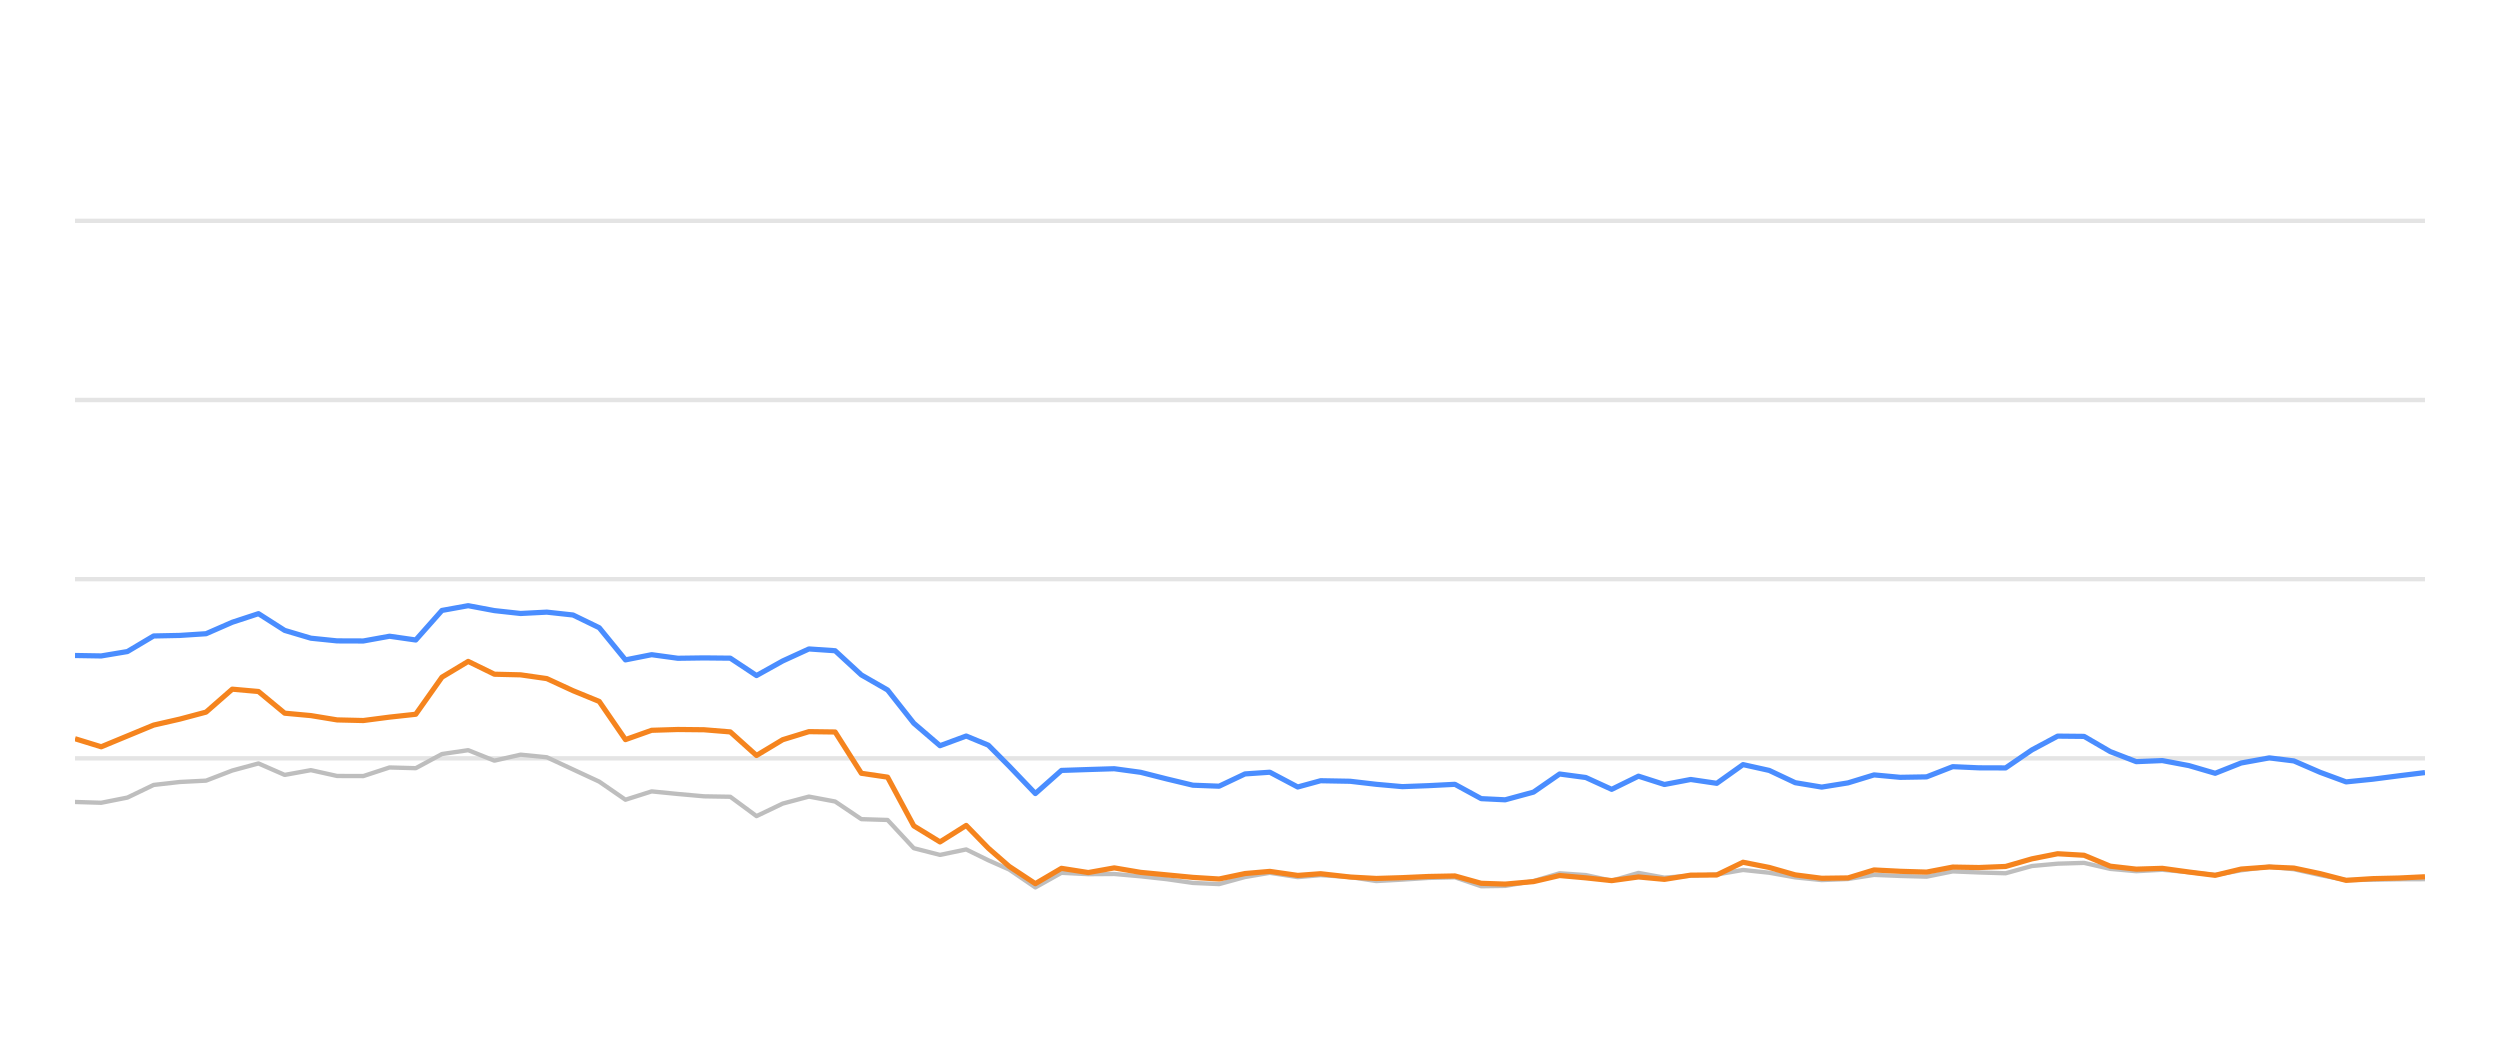
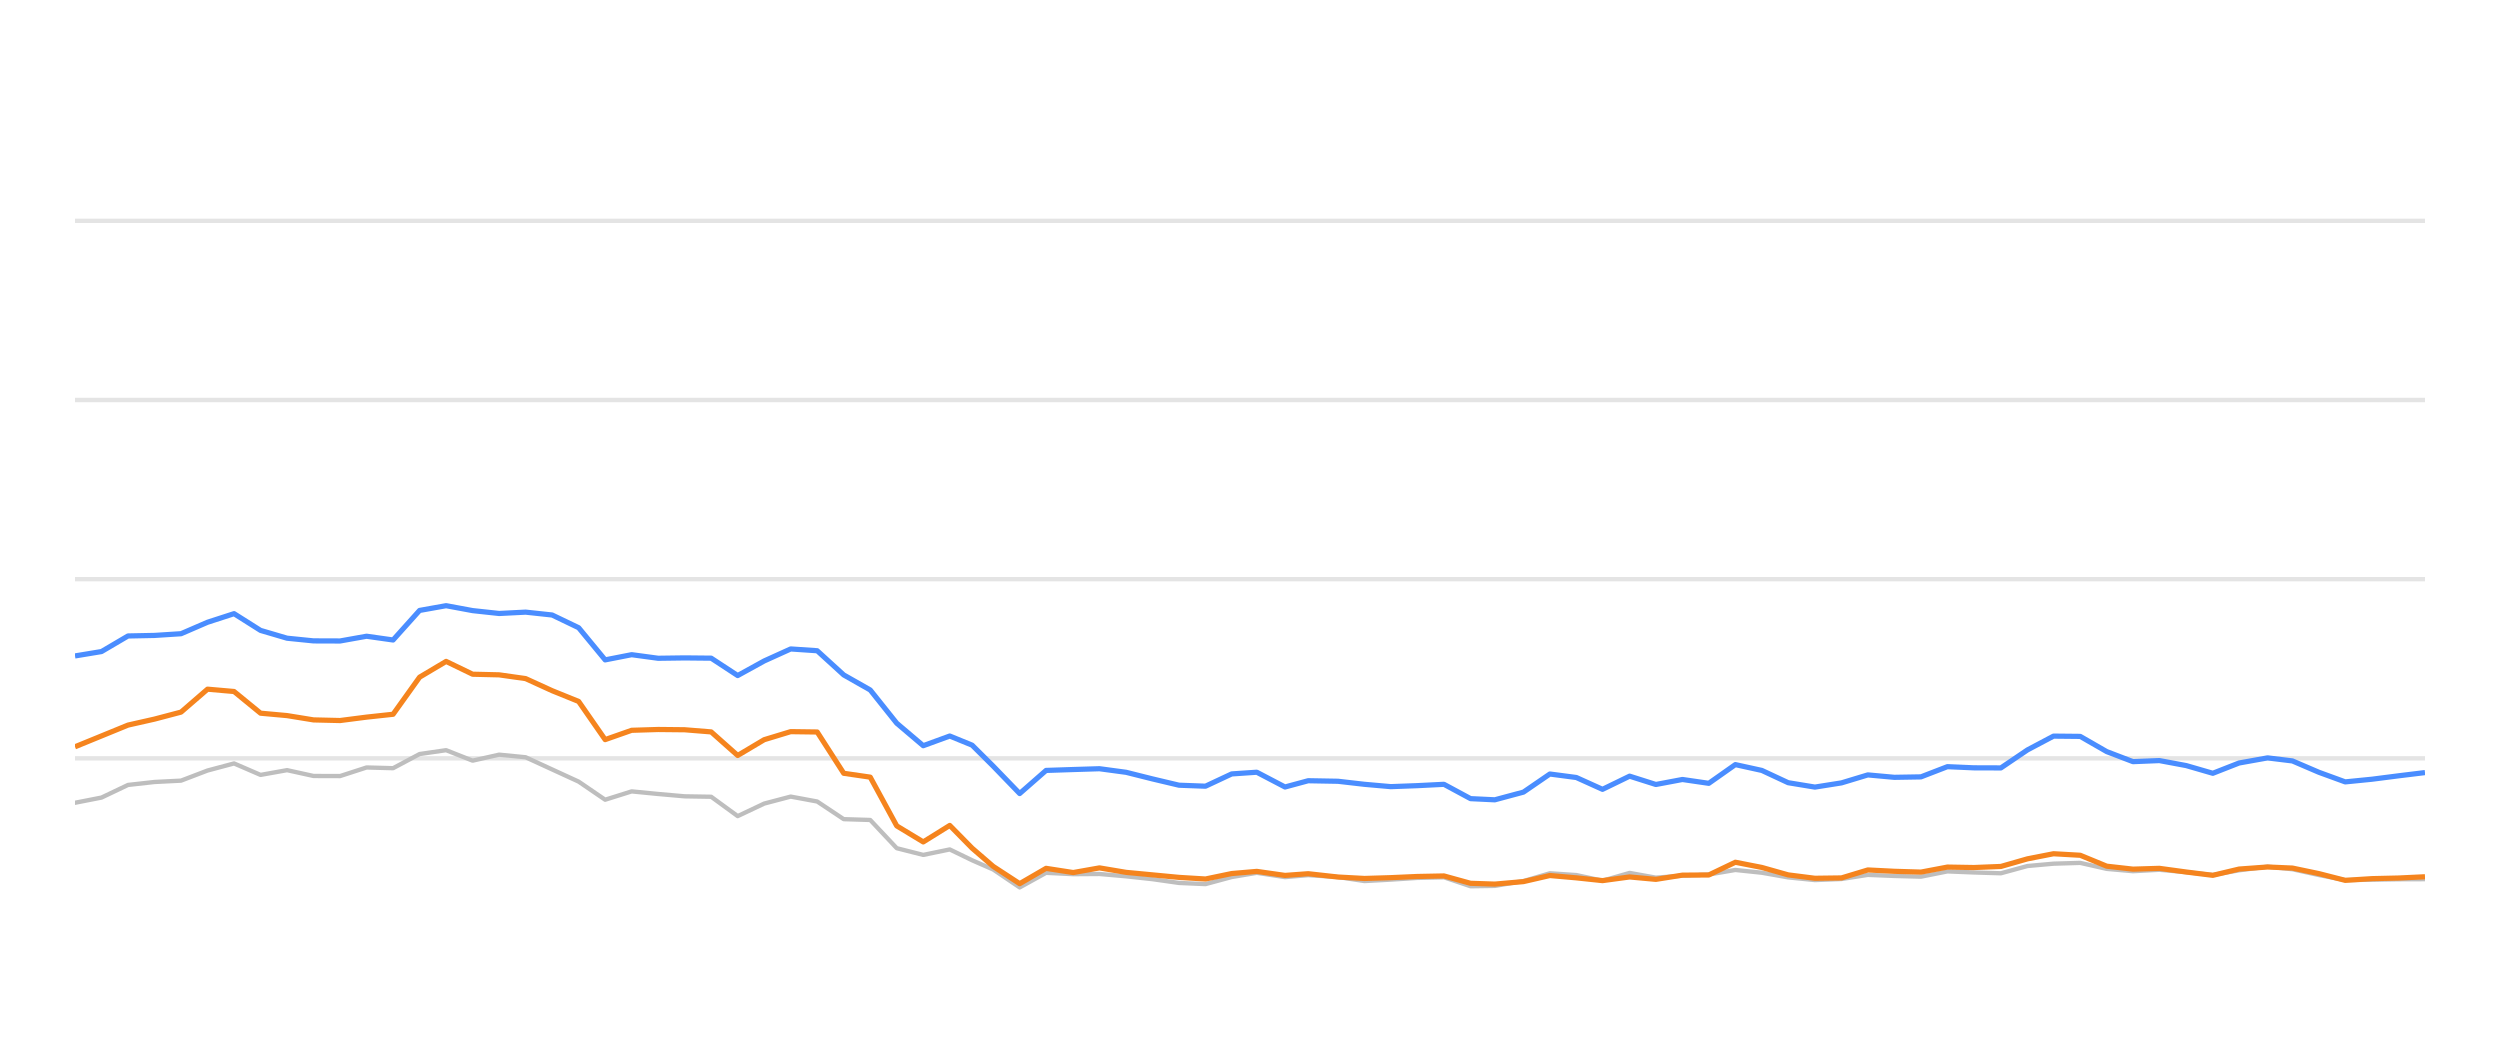
<svg xmlns="http://www.w3.org/2000/svg" width="288pt" height="120pt" viewBox="0 0 288 120" version="1.1">
  <defs>
    <style type="text/css">*{stroke-linejoin: round; stroke-linecap: butt}</style>
  </defs>
  <g id="figure_1">
    <g id="patch_1">
      <path d="M 0 120  L 288 120  L 288 0  L 0 0  L 0 120  z " style="fill: none; opacity: 0" />
    </g>
    <g id="axes_1">
      <g id="patch_2">
        <path d="M 8.64 108  L 279.36 108  L 279.36 4.8  L 8.64 4.8  L 8.64 108  z " style="fill: none" />
      </g>
      <g id="matplotlib.axis_1" />
      <g id="matplotlib.axis_2" />
      <g id="line2d_1">
-         <path d="M 8.64 87.36  L 279.36 87.36  " clip-path="url(#pe7589ba56c)" style="fill: none; stroke: #b2b2b2; stroke-opacity: 0.35; stroke-width: 0.5; stroke-linecap: square" />
+         <path d="M 8.64 87.36  L 279.36 87.36  " clip-path="url(#p33eddac19e)" style="fill: none; stroke: #b2b2b2; stroke-opacity: 0.35; stroke-width: 0.5; stroke-linecap: square" />
      </g>
      <g id="line2d_2">
-         <path d="M 8.64 66.72  L 279.36 66.72  " clip-path="url(#pe7589ba56c)" style="fill: none; stroke: #b2b2b2; stroke-opacity: 0.35; stroke-width: 0.5; stroke-linecap: square" />
+         <path d="M 8.64 66.72  L 279.36 66.72  " clip-path="url(#p33eddac19e)" style="fill: none; stroke: #b2b2b2; stroke-opacity: 0.35; stroke-width: 0.5; stroke-linecap: square" />
      </g>
      <g id="line2d_3">
-         <path d="M 8.64 46.08  L 279.36 46.08  " clip-path="url(#pe7589ba56c)" style="fill: none; stroke: #b2b2b2; stroke-opacity: 0.35; stroke-width: 0.5; stroke-linecap: square" />
+         <path d="M 8.64 46.08  L 279.36 46.08  " clip-path="url(#p33eddac19e)" style="fill: none; stroke: #b2b2b2; stroke-opacity: 0.35; stroke-width: 0.5; stroke-linecap: square" />
      </g>
      <g id="line2d_4">
-         <path d="M 8.64 25.44  L 279.36 25.44  " clip-path="url(#pe7589ba56c)" style="fill: none; stroke: #b2b2b2; stroke-opacity: 0.35; stroke-width: 0.5; stroke-linecap: square" />
+         <path d="M 8.64 25.44  L 279.36 25.44  " clip-path="url(#p33eddac19e)" style="fill: none; stroke: #b2b2b2; stroke-opacity: 0.35; stroke-width: 0.5; stroke-linecap: square" />
      </g>
      <g id="line2d_5">
-         <path d="M 8.64 92.386  L 11.66 92.479  L 14.679 91.88  L 17.699 90.425  L 20.718 90.084  L 23.738 89.93  L 26.758 88.764  L 29.777 87.948  L 32.797 89.269  L 35.816 88.722  L 38.836 89.393  L 41.856 89.403  L 44.875 88.413  L 47.895 88.495  L 50.914 86.865  L 53.934 86.421  L 56.954 87.628  L 59.973 86.937  L 62.993 87.236  L 66.012 88.64  L 69.032 90.043  L 72.052 92.128  L 75.071 91.168  L 78.091 91.467  L 81.11 91.736  L 84.13 91.787  L 87.15 94.016  L 90.169 92.572  L 93.189 91.767  L 96.208 92.334  L 99.228 94.367  L 102.248 94.46  L 105.267 97.711  L 108.287 98.485  L 111.306 97.855  L 113.856 99.104  L 116.255 100.167  L 119.273 102.231  L 122.28 100.549  L 125.369 100.704  L 128.363 100.683  L 131.4 100.951  L 134.413 101.282  L 137.422 101.715  L 140.441 101.849  L 143.424 101.034  L 146.284 100.549  L 149.498 101.044  L 152.138 100.817  L 155.532 101.034  L 158.548 101.498  L 161.55 101.333  L 164.551 101.137  L 167.605 101.065  L 170.634 102.097  L 173.398 102.056  L 176.662 101.498  L 179.668 100.601  L 182.682 100.807  L 185.666 101.457  L 188.754 100.559  L 191.743 101.106  L 194.77 100.879  L 197.772 100.745  L 200.798 100.219  L 203.816 100.539  L 206.813 101.075  L 209.862 101.385  L 212.89 101.261  L 215.891 100.786  L 218.909 100.91  L 221.941 100.993  L 224.954 100.384  L 227.97 100.508  L 231.047 100.601  L 234.075 99.765  L 237.042 99.496  L 240.085 99.403  L 243.105 100.095  L 246.095 100.363  L 249.097 100.198  L 252.162 100.477  L 255.189 100.797  L 258.18 100.26  L 261.425 99.837  L 264.256 100.136  L 267.28 100.807  L 270.27 101.385  L 273.331 101.344  L 276.359 101.292  L 279.36 101.282  " clip-path="url(#pe7589ba56c)" style="fill: none; stroke: #bebebe; stroke-width: 0.5; stroke-linecap: round" />
+         <path d="M 8.64 92.479  L 11.694 91.88  L 14.747 90.425  L 17.801 90.084  L 20.855 89.93  L 23.908 88.764  L 26.962 87.948  L 30.016 89.269  L 33.069 88.722  L 36.123 89.393  L 39.177 89.403  L 42.23 88.413  L 45.284 88.495  L 48.338 86.865  L 51.391 86.421  L 54.445 87.628  L 57.499 86.937  L 60.552 87.236  L 63.606 88.64  L 66.66 90.043  L 69.713 92.128  L 72.767 91.168  L 75.821 91.467  L 78.874 91.736  L 81.928 91.787  L 84.981 94.016  L 88.035 92.572  L 91.089 91.767  L 94.142 92.334  L 97.196 94.367  L 100.25 94.46  L 103.303 97.711  L 106.357 98.485  L 109.411 97.855  L 111.989 99.104  L 114.415 100.167  L 117.468 102.231  L 120.508 100.549  L 123.632 100.704  L 126.66 100.683  L 129.731 100.951  L 132.778 101.282  L 135.821 101.715  L 138.874 101.849  L 141.891 101.034  L 144.783 100.549  L 148.033 101.044  L 150.703 100.817  L 154.135 101.034  L 157.185 101.498  L 160.221 101.333  L 163.256 101.137  L 166.345 101.065  L 169.407 102.097  L 172.203 102.056  L 175.504 101.498  L 178.544 100.601  L 181.592 100.807  L 184.609 101.457  L 187.732 100.559  L 190.755 101.106  L 193.815 100.879  L 196.852 100.745  L 199.912 100.219  L 202.964 100.539  L 205.995 101.075  L 209.078 101.385  L 212.141 101.261  L 215.175 100.786  L 218.227 100.91  L 221.293 100.993  L 224.341 100.384  L 227.39 100.508  L 230.502 100.601  L 233.565 99.765  L 236.565 99.496  L 239.642 99.403  L 242.696 100.095  L 245.72 100.363  L 248.756 100.198  L 251.855 100.477  L 254.916 100.797  L 257.942 100.26  L 261.223 99.837  L 264.086 100.136  L 267.143 100.807  L 270.168 101.385  L 273.263 101.344  L 276.326 101.292  L 279.36 101.282  " clip-path="url(#p33eddac19e)" style="fill: none; stroke: #bebebe; stroke-width: 0.5; stroke-linecap: round" />
      </g>
      <g id="line2d_6">
-         <path d="M 8.64 75.513  L 11.66 75.564  L 14.679 75.059  L 17.699 73.263  L 20.718 73.201  L 23.738 73.005  L 26.758 71.684  L 29.777 70.693  L 32.797 72.623  L 35.816 73.521  L 38.836 73.83  L 41.856 73.841  L 44.875 73.294  L 47.895 73.727  L 50.914 70.322  L 53.934 69.775  L 56.954 70.342  L 59.973 70.673  L 62.993 70.518  L 66.012 70.848  L 69.032 72.313  L 72.052 76.018  L 75.071 75.42  L 78.091 75.833  L 81.11 75.791  L 84.13 75.822  L 87.15 77.824  L 90.169 76.142  L 93.189 74.759  L 96.208 74.966  L 99.228 77.752  L 102.248 79.486  L 105.267 83.315  L 108.287 85.905  L 111.306 84.79  L 113.856 85.843  L 116.255 88.258  L 119.273 91.416  L 122.28 88.753  L 125.369 88.65  L 128.363 88.557  L 131.4 88.97  L 134.413 89.734  L 137.422 90.456  L 140.441 90.57  L 143.424 89.156  L 146.284 88.96  L 149.498 90.662  L 152.138 89.94  L 155.532 90.002  L 158.548 90.353  L 161.55 90.621  L 164.551 90.508  L 167.605 90.353  L 170.634 92.004  L 173.398 92.138  L 176.662 91.251  L 179.668 89.166  L 182.682 89.568  L 185.666 90.931  L 188.754 89.414  L 191.743 90.373  L 194.77 89.796  L 197.772 90.239  L 200.798 88.082  L 203.816 88.753  L 206.813 90.167  L 209.862 90.673  L 212.89 90.188  L 215.891 89.269  L 218.909 89.548  L 221.941 89.496  L 224.954 88.32  L 227.97 88.454  L 231.047 88.464  L 234.075 86.39  L 237.042 84.801  L 240.085 84.832  L 243.105 86.586  L 246.095 87.742  L 249.097 87.618  L 252.162 88.196  L 255.189 89.083  L 258.18 87.897  L 261.425 87.308  L 264.256 87.659  L 267.28 88.97  L 270.27 90.074  L 273.331 89.765  L 276.359 89.372  L 279.36 89.001  " clip-path="url(#pe7589ba56c)" style="fill: none; stroke: #4a8dff; stroke-width: 0.6" />
+         <path d="M 8.64 75.564  L 11.694 75.059  L 14.747 73.263  L 17.801 73.201  L 20.855 73.005  L 23.908 71.684  L 26.962 70.693  L 30.016 72.623  L 33.069 73.521  L 36.123 73.83  L 39.177 73.841  L 42.23 73.294  L 45.284 73.727  L 48.338 70.322  L 51.391 69.775  L 54.445 70.342  L 57.499 70.673  L 60.552 70.518  L 63.606 70.848  L 66.66 72.313  L 69.713 76.018  L 72.767 75.42  L 75.821 75.833  L 78.874 75.791  L 81.928 75.822  L 84.981 77.824  L 88.035 76.142  L 91.089 74.759  L 94.142 74.966  L 97.196 77.752  L 100.25 79.486  L 103.303 83.315  L 106.357 85.905  L 109.411 84.79  L 111.989 85.843  L 114.415 88.258  L 117.468 91.416  L 120.508 88.753  L 123.632 88.65  L 126.66 88.557  L 129.731 88.97  L 132.778 89.734  L 135.821 90.456  L 138.874 90.57  L 141.891 89.156  L 144.783 88.96  L 148.033 90.662  L 150.703 89.94  L 154.135 90.002  L 157.185 90.353  L 160.221 90.621  L 163.256 90.508  L 166.345 90.353  L 169.407 92.004  L 172.203 92.138  L 175.504 91.251  L 178.544 89.166  L 181.592 89.568  L 184.609 90.931  L 187.732 89.414  L 190.755 90.373  L 193.815 89.796  L 196.852 90.239  L 199.912 88.082  L 202.964 88.753  L 205.995 90.167  L 209.078 90.673  L 212.141 90.188  L 215.175 89.269  L 218.227 89.548  L 221.293 89.496  L 224.341 88.32  L 227.39 88.454  L 230.502 88.464  L 233.565 86.39  L 236.565 84.801  L 239.642 84.832  L 242.696 86.586  L 245.72 87.742  L 248.756 87.618  L 251.855 88.196  L 254.916 89.083  L 257.942 87.897  L 261.223 87.308  L 264.086 87.659  L 267.143 88.97  L 270.168 90.074  L 273.263 89.765  L 276.326 89.372  L 279.36 89.001  " clip-path="url(#p33eddac19e)" style="fill: none; stroke: #4a8dff; stroke-width: 0.6" />
      </g>
      <g id="line2d_7">
-         <path d="M 8.64 85.1  L 11.66 86.029  L 14.679 84.78  L 17.699 83.531  L 20.718 82.84  L 23.738 82.035  L 26.758 79.393  L 29.777 79.661  L 32.797 82.159  L 35.816 82.437  L 38.836 82.933  L 41.856 83.005  L 44.875 82.613  L 47.895 82.283  L 50.914 78.01  L 53.934 76.194  L 56.954 77.67  L 59.973 77.742  L 62.993 78.175  L 66.012 79.568  L 69.032 80.807  L 72.052 85.203  L 75.071 84.13  L 78.091 84.037  L 81.11 84.068  L 84.13 84.316  L 87.15 87.03  L 90.169 85.213  L 93.189 84.285  L 96.208 84.326  L 99.228 89.083  L 102.248 89.527  L 105.267 95.141  L 108.287 96.989  L 111.306 95.09  L 113.856 97.711  L 116.255 99.806  L 119.273 101.798  L 122.28 100.033  L 125.369 100.518  L 128.363 99.981  L 131.4 100.497  L 134.413 100.786  L 137.422 101.075  L 140.441 101.261  L 143.424 100.632  L 146.284 100.384  L 149.498 100.848  L 152.138 100.652  L 155.532 101.034  L 158.548 101.199  L 161.55 101.106  L 164.551 100.972  L 167.605 100.91  L 170.634 101.756  L 173.398 101.849  L 176.662 101.56  L 179.668 100.859  L 182.682 101.127  L 185.666 101.447  L 188.754 101.024  L 191.743 101.302  L 194.77 100.817  L 197.772 100.797  L 200.798 99.331  L 203.816 99.93  L 206.813 100.786  L 209.862 101.178  L 212.89 101.137  L 215.891 100.219  L 218.909 100.374  L 221.941 100.466  L 224.954 99.888  L 227.97 99.94  L 231.047 99.816  L 234.075 98.939  L 237.042 98.351  L 240.085 98.526  L 243.105 99.785  L 246.095 100.126  L 249.097 100.033  L 252.162 100.456  L 255.189 100.838  L 258.18 100.116  L 261.425 99.878  L 264.256 100.002  L 267.28 100.642  L 270.27 101.416  L 273.331 101.22  L 276.359 101.148  L 279.36 101.003  " clip-path="url(#pe7589ba56c)" style="fill: none; stroke: #f5841e; stroke-width: 0.6" />
+         <path d="M 8.64 86.029  L 11.694 84.78  L 14.747 83.531  L 17.801 82.84  L 20.855 82.035  L 23.908 79.393  L 26.962 79.661  L 30.016 82.159  L 33.069 82.437  L 36.123 82.933  L 39.177 83.005  L 42.23 82.613  L 45.284 82.283  L 48.338 78.01  L 51.391 76.194  L 54.445 77.67  L 57.499 77.742  L 60.552 78.175  L 63.606 79.568  L 66.66 80.807  L 69.713 85.203  L 72.767 84.13  L 75.821 84.037  L 78.874 84.068  L 81.928 84.316  L 84.981 87.03  L 88.035 85.213  L 91.089 84.285  L 94.142 84.326  L 97.196 89.083  L 100.25 89.527  L 103.303 95.141  L 106.357 96.989  L 109.411 95.09  L 111.989 97.711  L 114.415 99.806  L 117.468 101.798  L 120.508 100.033  L 123.632 100.518  L 126.66 99.981  L 129.731 100.497  L 132.778 100.786  L 135.821 101.075  L 138.874 101.261  L 141.891 100.632  L 144.783 100.384  L 148.033 100.848  L 150.703 100.652  L 154.135 101.034  L 157.185 101.199  L 160.221 101.106  L 163.256 100.972  L 166.345 100.91  L 169.407 101.756  L 172.203 101.849  L 175.504 101.56  L 178.544 100.859  L 181.592 101.127  L 184.609 101.447  L 187.732 101.024  L 190.755 101.302  L 193.815 100.817  L 196.852 100.797  L 199.912 99.331  L 202.964 99.93  L 205.995 100.786  L 209.078 101.178  L 212.141 101.137  L 215.175 100.219  L 218.227 100.374  L 221.293 100.466  L 224.341 99.888  L 227.39 99.94  L 230.502 99.816  L 233.565 98.939  L 236.565 98.351  L 239.642 98.526  L 242.696 99.785  L 245.72 100.126  L 248.756 100.033  L 251.855 100.456  L 254.916 100.838  L 257.942 100.116  L 261.223 99.878  L 264.086 100.002  L 267.143 100.642  L 270.168 101.416  L 273.263 101.22  L 276.326 101.148  L 279.36 101.003  " clip-path="url(#p33eddac19e)" style="fill: none; stroke: #f5841e; stroke-width: 0.6" />
      </g>
    </g>
  </g>
  <defs>
-     <clipPath id="pe7589ba56c">
+     <clipPath id="p33eddac19e">
      <rect x="8.64" y="4.8" width="270.72" height="103.2" />
    </clipPath>
  </defs>
</svg>
